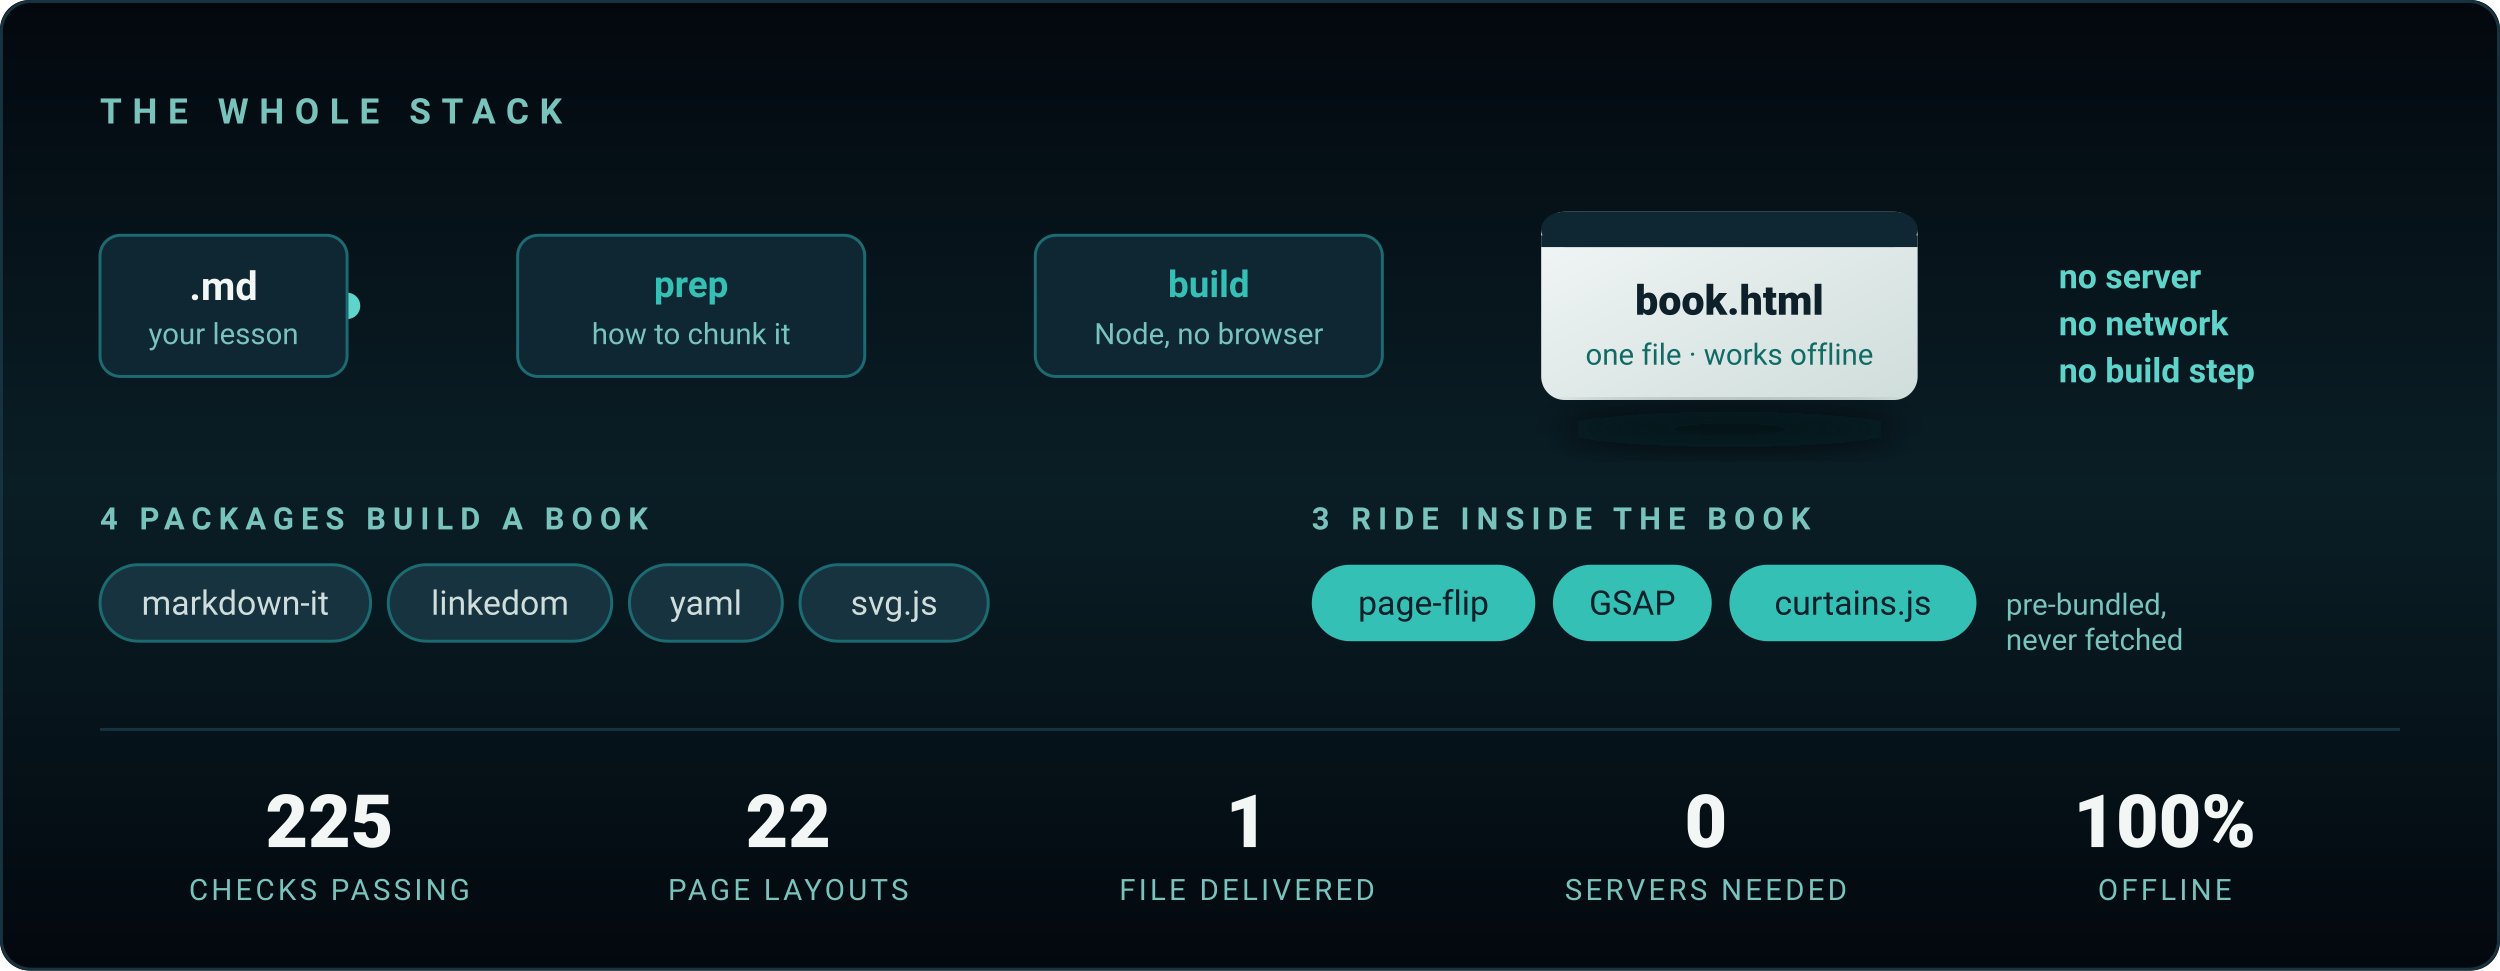
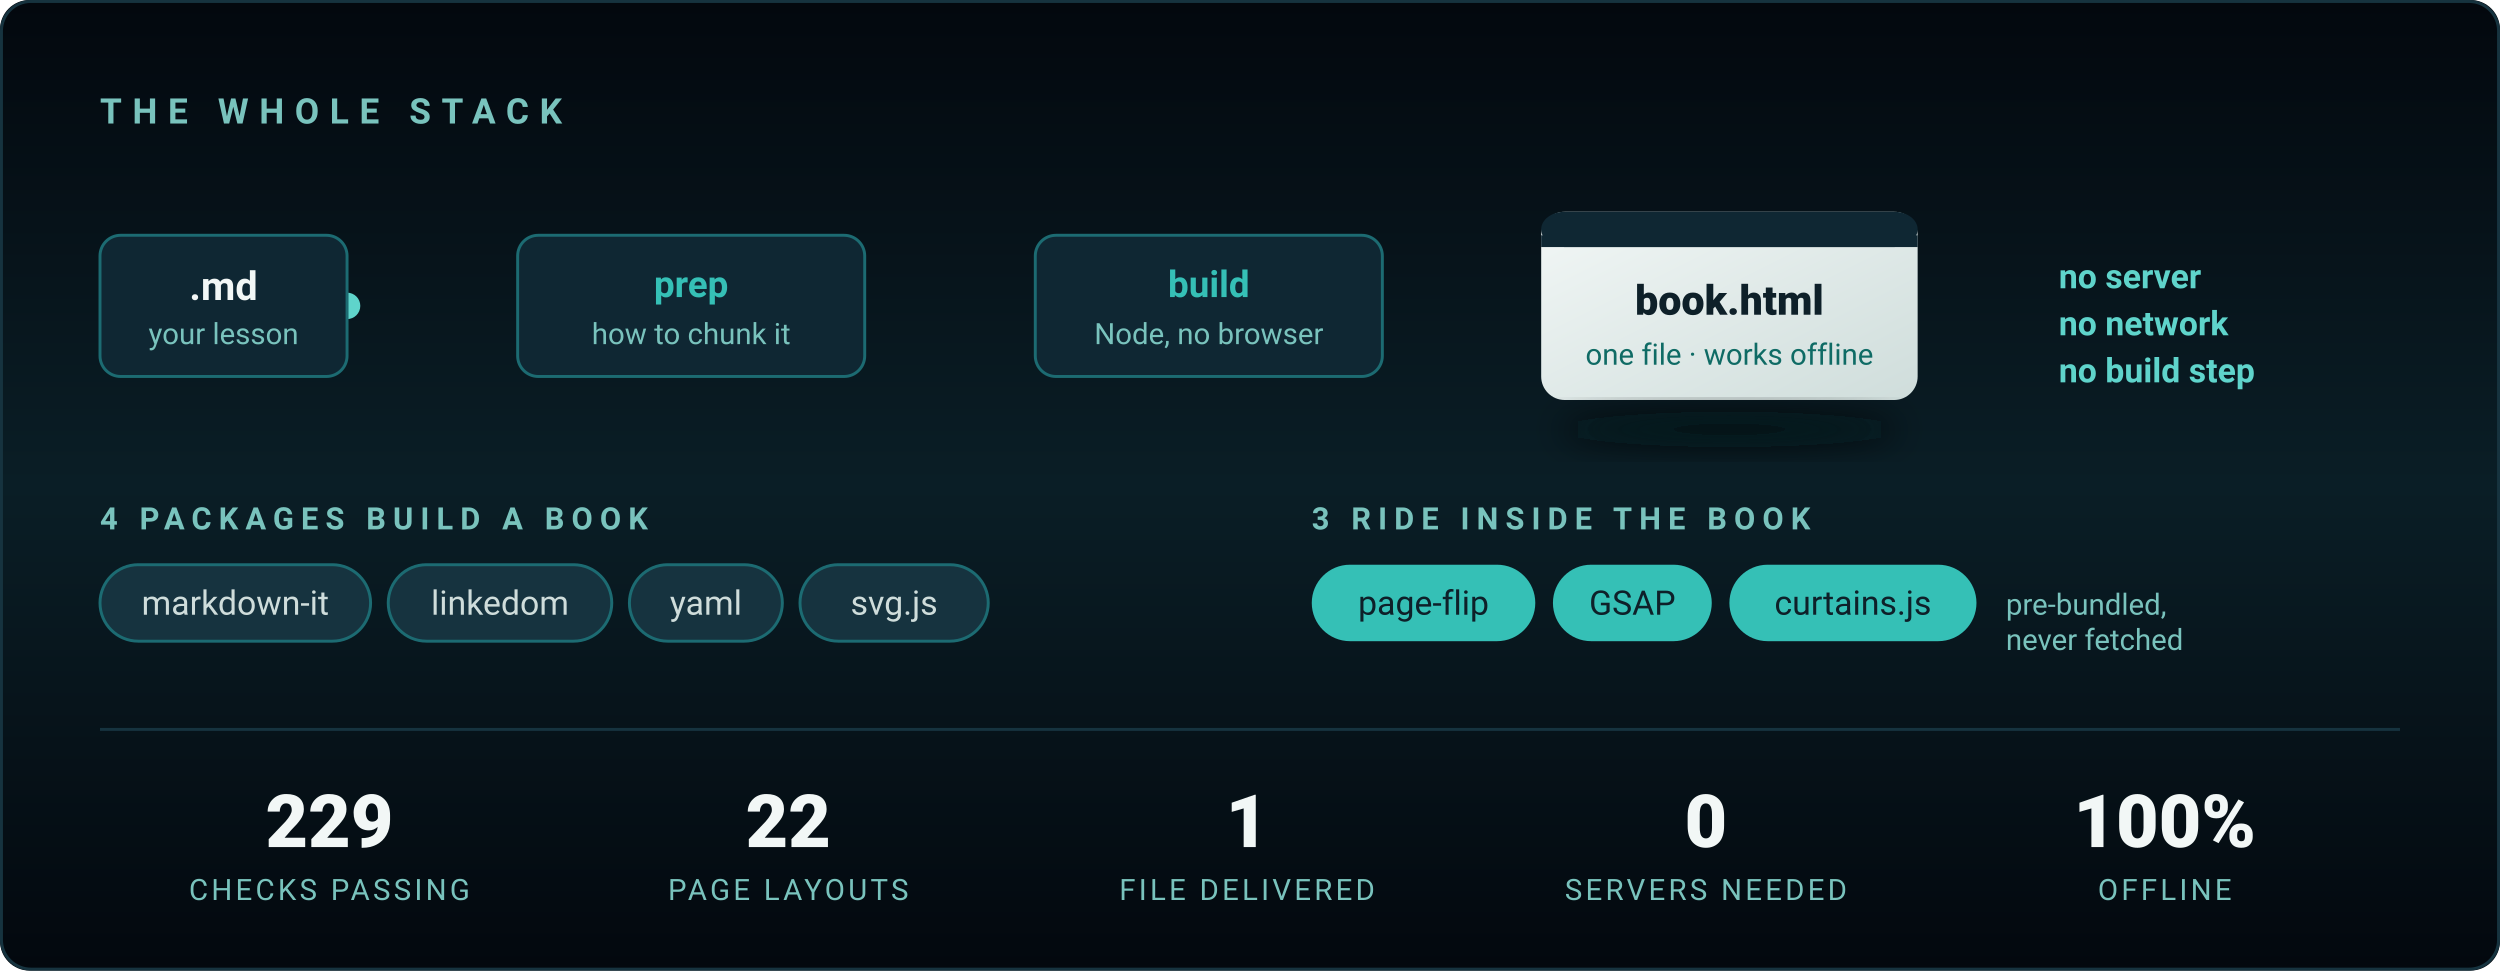
<svg xmlns="http://www.w3.org/2000/svg" viewBox="0 0 850 330" width="850" height="330" role="img" aria-label="The stack: Markdown in, one standalone HTML file out. Four packages build a book; three ship inside it. Node only — no server, no browser, no build step.">
  <defs>
    <linearGradient id="bg2" x1="0" y1="0" x2="0" y2="1">
      <stop offset="0%" stop-color="#03080E" />
      <stop offset="50%" stop-color="#0A1E26" />
      <stop offset="100%" stop-color="#03080E" />
    </linearGradient>
    <linearGradient id="wire" x1="0" y1="0" x2="1" y2="0">
      <stop offset="0%" stop-color="#1C6B72" />
      <stop offset="50%" stop-color="#35C0B6" />
      <stop offset="100%" stop-color="#1C6B72" />
    </linearGradient>
    <linearGradient id="out" x1="0" y1="0" x2="1" y2="1">
      <stop offset="0%" stop-color="#F2F7F6" />
      <stop offset="100%" stop-color="#CFDDDB" />
    </linearGradient>
    <filter id="lift" x="-40%" y="-40%" width="180%" height="180%">
      <feGaussianBlur stdDeviation="6" />
    </filter>
  </defs>
  <style>
    .in  { animation: pop .7s cubic-bezier(.22,.61,.36,1) both }
    .s1{animation-delay:.15s}.s2{animation-delay:.5s}.s3{animation-delay:.85s}
    .s4{animation-delay:1.15s}.s5{animation-delay:1.4s}.s6{animation-delay:1.6s}
    @keyframes pop { from { opacity:0; transform:translateY(9px) } to { opacity:1; transform:none } }

    /* A pulse travelling the wire, once every few seconds — it reads as the
       pipeline actually running rather than as decoration. */
    .spark { animation: run 4.5s cubic-bezier(.45,0,.55,1) 1.8s infinite }
    @keyframes run { 0% { opacity:0; transform:translateX(0) } 8% { opacity:1 }
                     70% { opacity:1; transform:translateX(388px) } 78%,100% { opacity:0; transform:translateX(388px) } }

    @media (prefers-reduced-motion: reduce) {
      .in { animation:none; opacity:1 } .spark { animation:none; opacity:0 }
    }
  </style>
  <rect width="850" height="330" rx="10" fill="url(#bg2)" />
  <rect x=".5" y=".5" width="849" height="329" rx="10" fill="none" stroke="#16333F" />
  <text class="in s1" x="34" y="42" fill="#79C3BD" font-family="'Segoe UI',Roboto,Arial,sans-serif" font-size="12" letter-spacing="3.6" font-weight="600">THE WHOLE STACK</text>
  <g font-family="'Segoe UI',Roboto,Arial,sans-serif">
    <line x1="118" y1="104" x2="506" y2="104" stroke="url(#wire)" stroke-width="2" stroke-linecap="round" opacity=".65" />
    <circle class="spark" cx="118" cy="104" r="4.5" fill="#5FD4CB" />
    <g class="in s2">
      <rect x="34" y="80" width="84" height="48" rx="7" fill="#0F2733" stroke="#1C6B72" />
      <text x="76" y="102" fill="#F2F7F6" font-size="13.5" font-weight="700" text-anchor="middle">.md</text>
      <text x="76" y="117" fill="#79C3BD" font-size="10" text-anchor="middle">your lesson</text>
    </g>
    <g class="in s3">
      <rect x="176" y="80" width="118" height="48" rx="7" fill="#0F2733" stroke="#1C6B72" />
      <text x="235" y="101" fill="#35C0B6" font-size="12.5" font-weight="700" text-anchor="middle">prep</text>
      <text x="235" y="117" fill="#79C3BD" font-size="10" text-anchor="middle">how to chunk it</text>
    </g>
    <g class="in s4">
      <rect x="352" y="80" width="118" height="48" rx="7" fill="#0F2733" stroke="#1C6B72" />
      <text x="411" y="101" fill="#35C0B6" font-size="12.5" font-weight="700" text-anchor="middle">build</text>
      <text x="411" y="117" fill="#79C3BD" font-size="10" text-anchor="middle">Node, no browser</text>
    </g>
    <g class="in s5">
      <rect x="524" y="72" width="128" height="64" rx="8" fill="url(#out)" />
      <rect x="524" y="72" width="128" height="12" rx="8" fill="#0F2733" />
      <rect x="524" y="80" width="128" height="4" fill="#0F2733" />
      <text x="588" y="107" fill="#0E2029" font-size="14" font-weight="800" text-anchor="middle">book.html</text>
      <text x="588" y="124" fill="#0F6B65" font-size="10" text-anchor="middle">one file · works offline</text>
      <ellipse cx="588" cy="146" rx="58" ry="6" fill="#03080E" opacity=".7" filter="url(#lift)" />
    </g>
    <text class="in s6" x="700" y="98" fill="#5FD4CB" font-size="11.5" font-weight="600">no server</text>
    <text class="in s6" x="700" y="114" fill="#5FD4CB" font-size="11.5" font-weight="600">no network</text>
    <text class="in s6" x="700" y="130" fill="#5FD4CB" font-size="11.5" font-weight="600">no build step</text>
  </g>
  <g class="in s5" font-family="'Segoe UI',Roboto,Arial,sans-serif">
    <text x="34" y="180" fill="#79C3BD" font-size="10.5" letter-spacing="2.4" font-weight="600">4 PACKAGES BUILD A BOOK</text>
    <g font-size="11.5" fill="#CFDDDB">
      <rect x="34" y="192" width="92" height="26" rx="13" fill="#16333F" stroke="#1C6B72" />
      <text x="80" y="209" text-anchor="middle">markdown-it</text>
      <rect x="132" y="192" width="76" height="26" rx="13" fill="#16333F" stroke="#1C6B72" />
      <text x="170" y="209" text-anchor="middle">linkedom</text>
      <rect x="214" y="192" width="52" height="26" rx="13" fill="#16333F" stroke="#1C6B72" />
      <text x="240" y="209" text-anchor="middle">yaml</text>
      <rect x="272" y="192" width="64" height="26" rx="13" fill="#16333F" stroke="#1C6B72" />
      <text x="304" y="209" text-anchor="middle">svg.js</text>
    </g>
    <text x="446" y="180" fill="#79C3BD" font-size="10.5" letter-spacing="2.4" font-weight="600">3 RIDE INSIDE THE BOOK</text>
    <g font-size="11.5" fill="#0E2029">
      <rect x="446" y="192" width="76" height="26" rx="13" fill="#35C0B6" />
      <text x="484" y="209" text-anchor="middle">page-flip</text>
      <rect x="528" y="192" width="54" height="26" rx="13" fill="#35C0B6" />
      <text x="555" y="209" text-anchor="middle">GSAP</text>
      <rect x="588" y="192" width="84" height="26" rx="13" fill="#35C0B6" />
      <text x="630" y="209" text-anchor="middle">curtains.js</text>
    </g>
    <text x="682" y="209" fill="#79C3BD" font-size="10">pre-bundled,</text>
    <text x="682" y="221" fill="#79C3BD" font-size="10">never fetched</text>
  </g>
  <line x1="34" y1="248" x2="816" y2="248" stroke="#16333F" />
  <g class="in s6" font-family="'Segoe UI',Roboto,Arial,sans-serif" text-anchor="middle">
    <g fill="#F2F7F6" font-size="25" font-weight="800">
-       <text x="112" y="288">225</text>
+       <text x="112" y="288">229</text>
      <text x="268" y="288">22</text>
      <text x="424" y="288">1</text>
      <text x="580" y="288">0</text>
      <text x="736" y="288">100%</text>
    </g>
    <g fill="#79C3BD" font-size="10" letter-spacing="1.1">
      <text x="112" y="306">CHECKS PASSING</text>
      <text x="268" y="306">PAGE LAYOUTS</text>
      <text x="424" y="306">FILE DELIVERED</text>
      <text x="580" y="306">SERVERS NEEDED</text>
      <text x="736" y="306">OFFLINE</text>
    </g>
  </g>
</svg>
